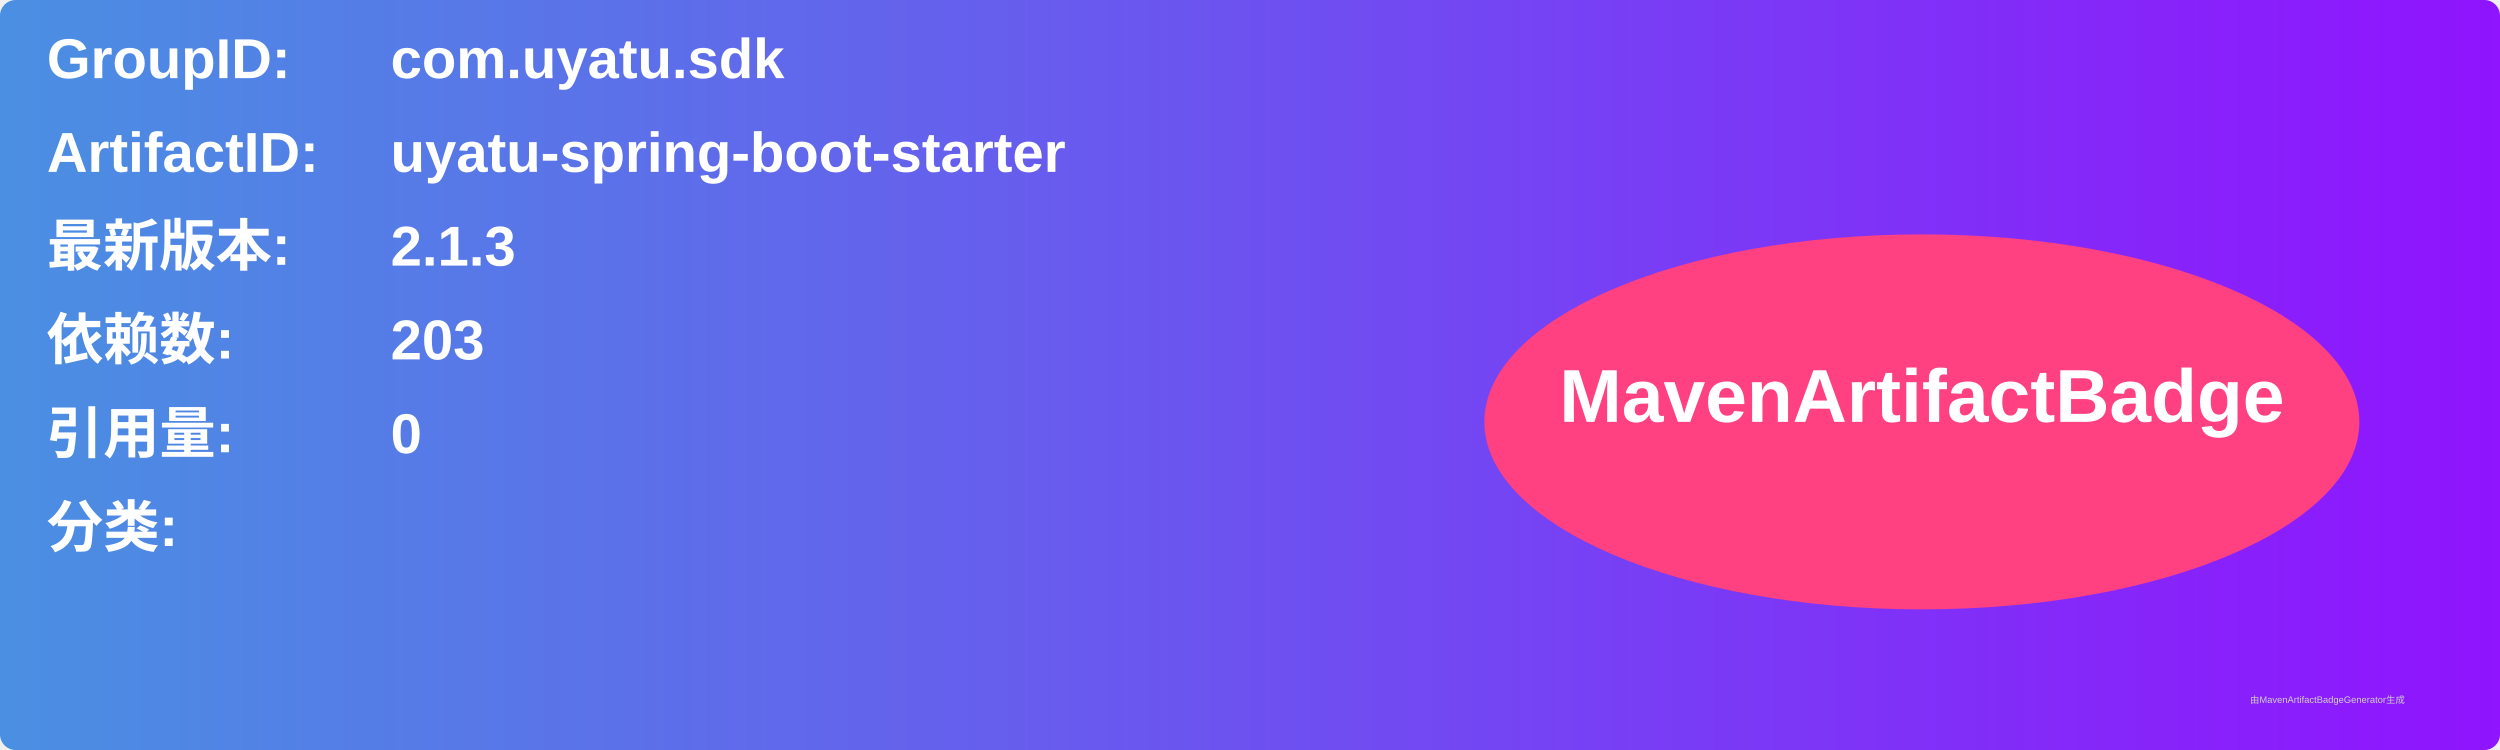
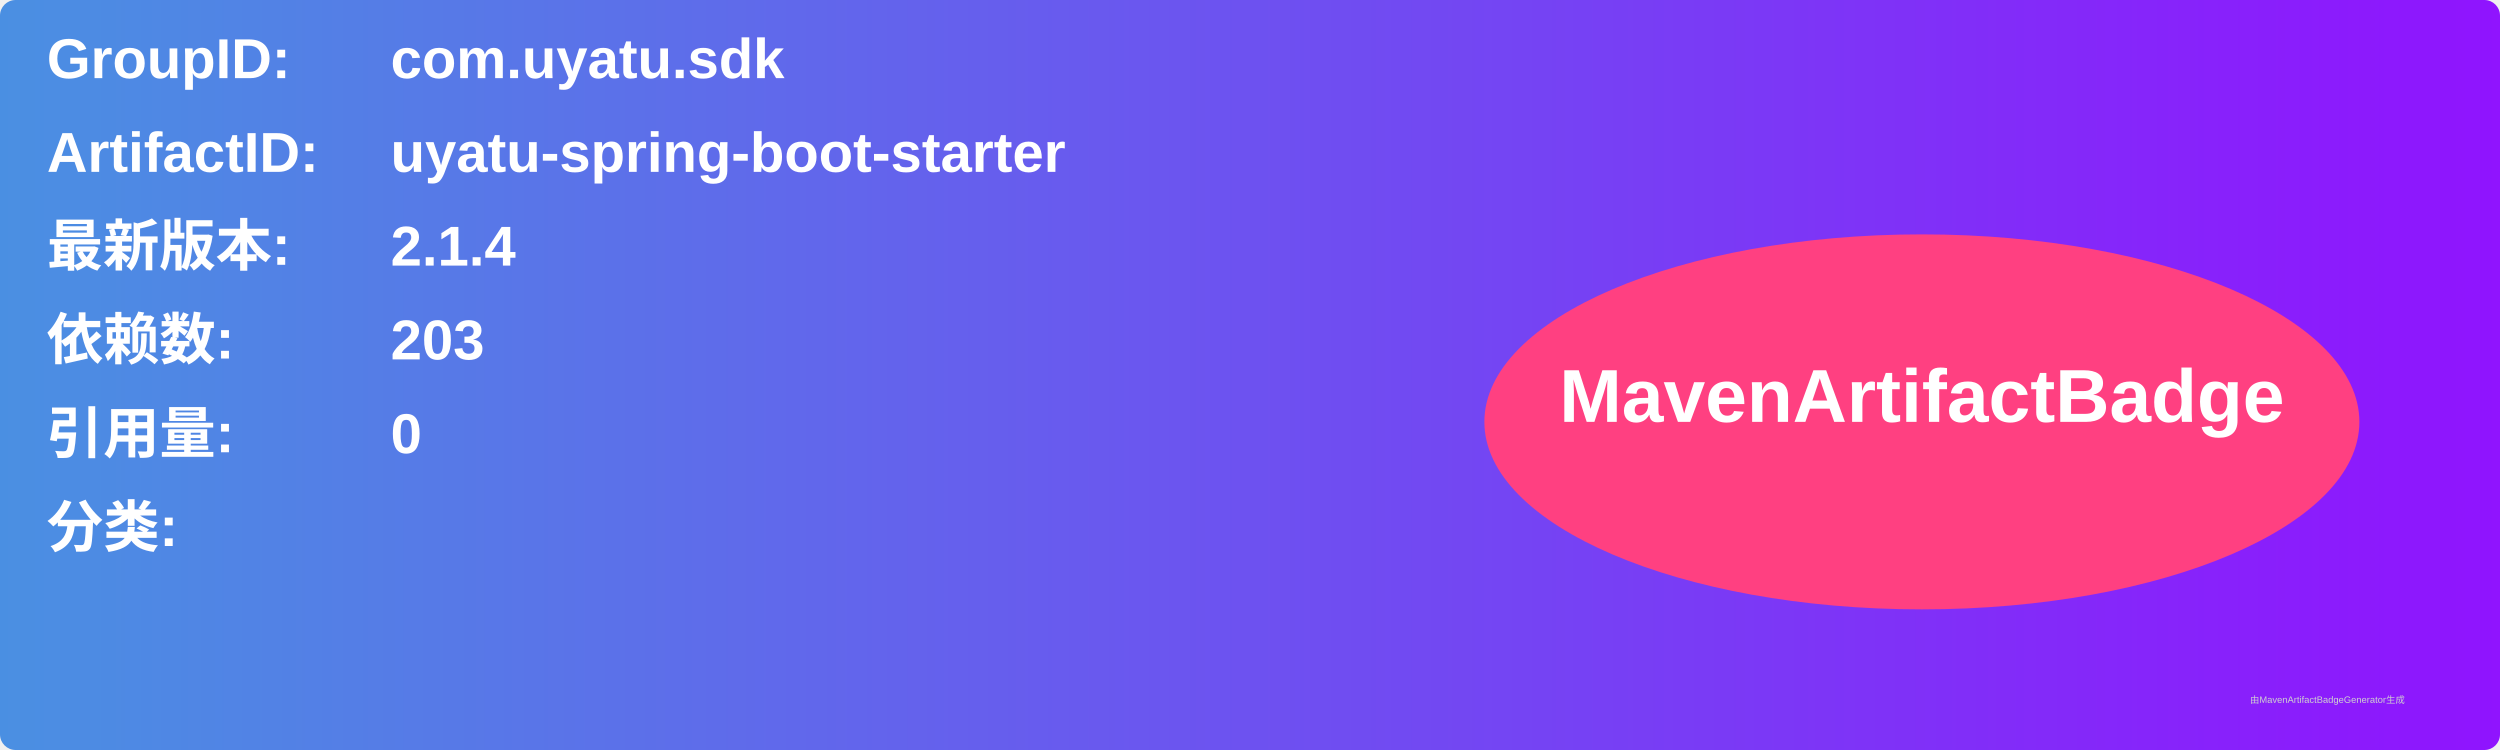
<svg xmlns="http://www.w3.org/2000/svg" width="800" height="240" viewBox="0 0 800 240">
  <linearGradient id="grad" x1="0%" y1="0%" x2="100%" y2="0%">
    <stop offset="0%" stop-color="#4a90e2" />
    <stop offset="100%" stop-color="#9013fe" />
  </linearGradient>
  <rect width="100%" height="100%" rx="5" ry="5" fill="url(#grad)" />
  <g transform="translate(15, 15)">
    <text x="0" y="10" font-family="Arial" font-size="18" fill="white" font-weight="bold" width="260">GroupID:</text>
    <text x="110" y="10" font-family="Arial" font-size="18" fill="white" font-weight="bold" width="460">com.uyatu.sdk</text>
    <text x="0" y="40" font-family="Arial" font-size="18" fill="white" font-weight="bold" width="260">ArtifactID:</text>
    <text x="110" y="40" font-family="Arial" font-size="18" fill="white" font-weight="bold" width="460">uyatu-spring-boot-starter</text>
    <text x="0" y="70" font-family="Arial" font-size="18" fill="white" font-weight="bold">最新版本:</text>
    <text x="110" y="70" font-family="Arial" font-size="18" fill="white" font-weight="bold">
-       <tspan font-weight="bold">2.1.3</tspan>
+       <tspan font-weight="bold">2.1.4</tspan>
    </text>
    <text x="0" y="100" font-family="Arial" font-size="18" fill="white" font-weight="bold">依赖数: </text>
    <text x="110" y="100" font-family="Arial" font-size="18" fill="white">
      <tspan font-weight="bold">203</tspan>
    </text>
    <text x="0" y="130" font-family="Arial" font-size="18" fill="white" font-weight="bold">引用量: </text>
    <text x="110" y="130" font-family="Arial" font-size="18" fill="white">
      <tspan font-weight="bold">0</tspan>
    </text>
    <text x="0" y="160" font-family="Arial" font-size="18" fill="white" font-weight="bold">分类:</text>
    <text x="10" y="190" font-family="Arial" font-size="10" fill="white">
      <tspan font-weight="bold" />
    </text>
    <ellipse cx="600" cy="120" rx="140" ry="60" fill="#ff4081" />
    <text x="600" y="120" text-anchor="middle" font-family="Arial" font-size="24" fill="white" font-weight="bold">MavenArtifactBadge</text>
  </g>
  <text x="720" y="225" font-family="Arial" font-size="3" fill="#d0d0d0">由MavenArtifactBadgeGenerator生成</text>
</svg>
